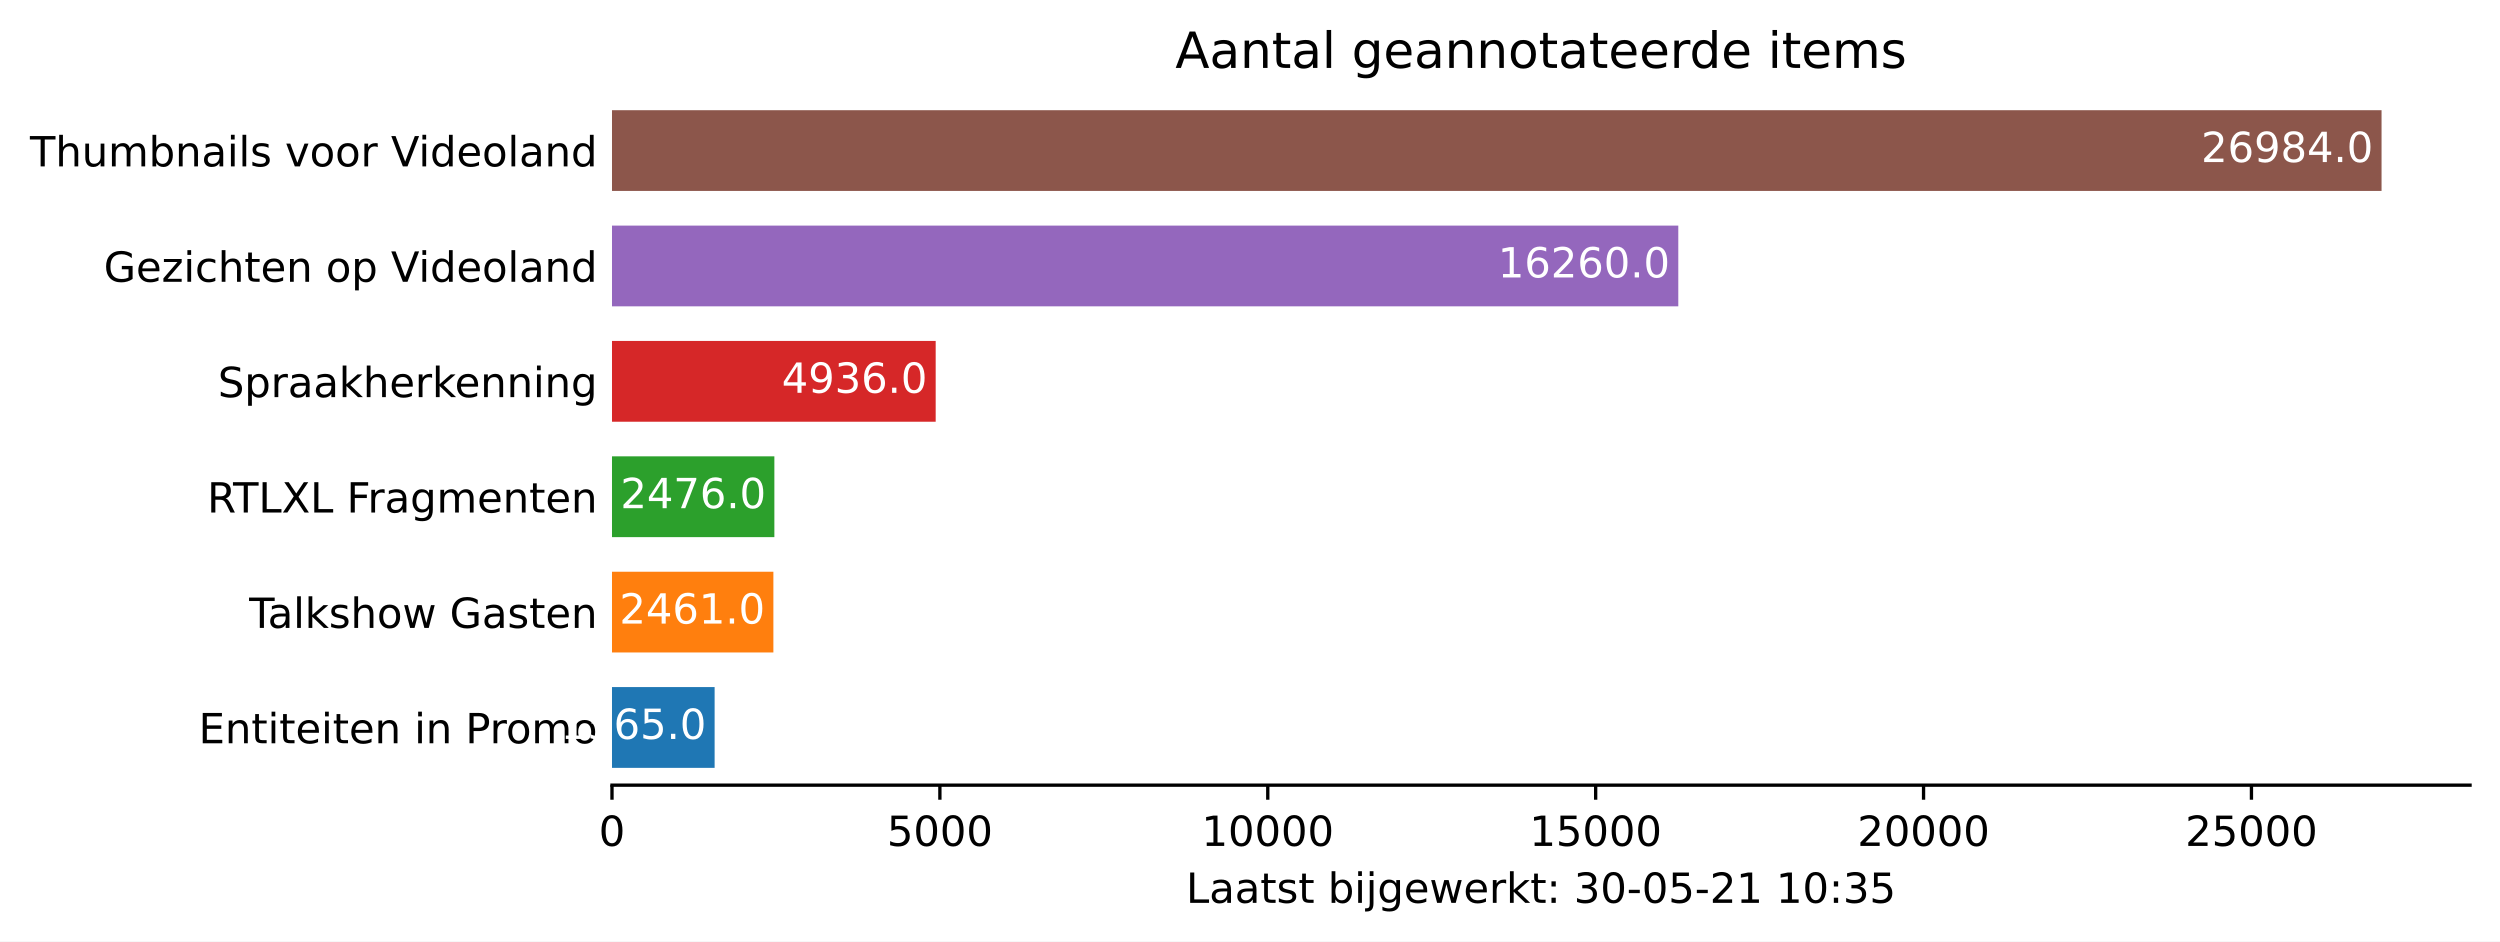
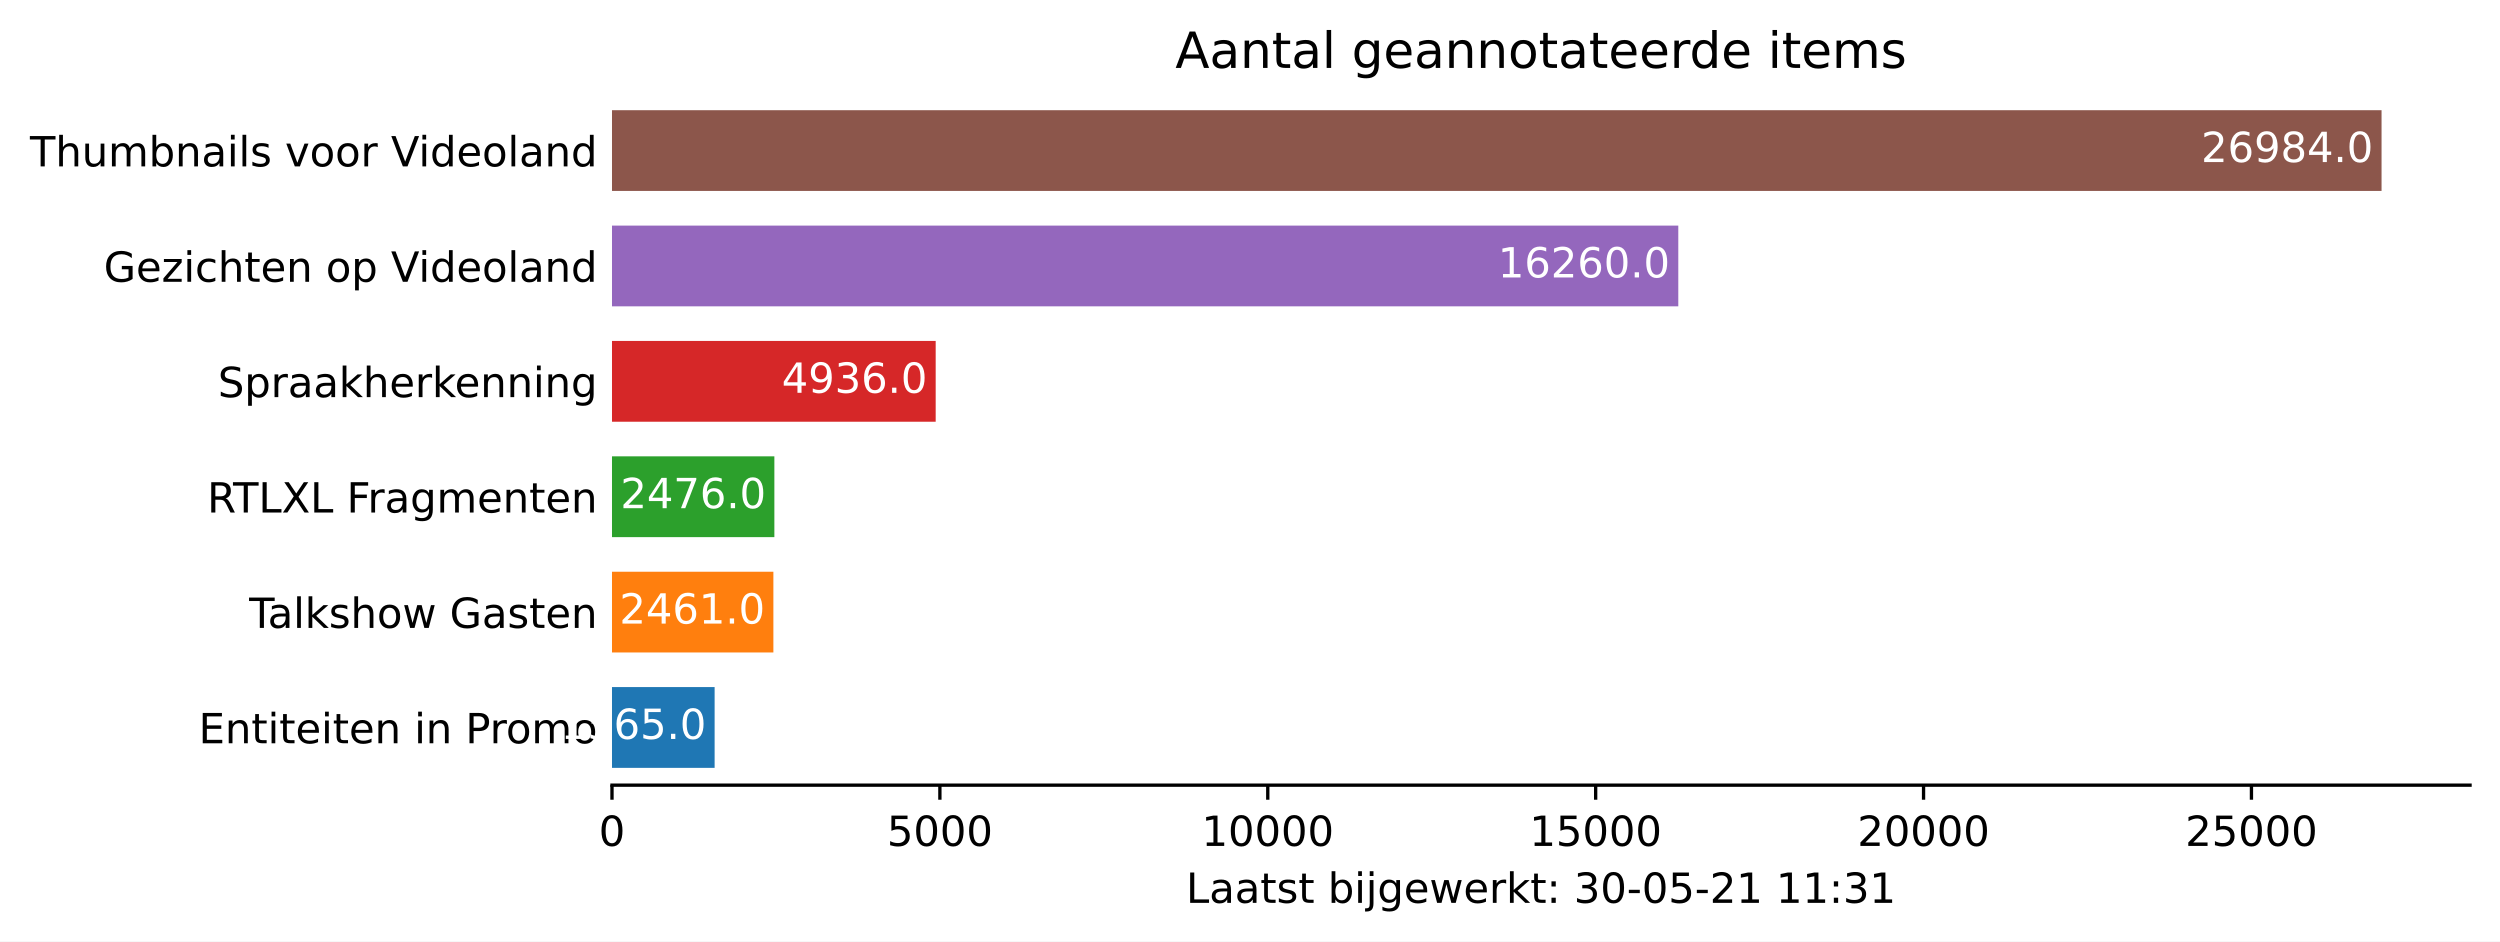
<svg xmlns="http://www.w3.org/2000/svg" xmlns:xlink="http://www.w3.org/1999/xlink" height="226.194pt" version="1.1" viewBox="0 0 600.633 226.194" width="600.633pt">
  <defs>
    <style type="text/css">*{stroke-linecap:butt;stroke-linejoin:round;}</style>
  </defs>
  <g id="figure_1">
    <g id="patch_1">
      <path d="M 0 226.194  L 600.633 226.194  L 600.633 0  L 0 0  z " style="fill:#ffffff;" />
    </g>
    <g id="axes_1">
      <g id="patch_2">
        <path d="M 147.033 188.638  L 593.433 188.638  L 593.433 22.318  L 147.033 22.318  z " style="fill:#ffffff;" />
      </g>
      <g id="patch_3">
-         <path clip-path="url(#pafedf0212a)" d="M 147.033 184.48  L 171.69 184.48  L 171.69 165.076  L 147.033 165.076  z " style="fill:#1f77b4;" />
+         <path clip-path="url(#p9902b094fe)" d="M 147.033 184.48  L 171.69 184.48  L 171.69 165.076  L 147.033 165.076  z " style="fill:#1f77b4;" />
      </g>
      <g id="patch_4">
-         <path clip-path="url(#pafedf0212a)" d="M 147.033 156.76  L 185.807 156.76  L 185.807 137.356  L 147.033 137.356  z " style="fill:#ff7f0e;" />
+         <path clip-path="url(#p9902b094fe)" d="M 147.033 156.76  L 185.807 156.76  L 185.807 137.356  L 147.033 137.356  z " style="fill:#ff7f0e;" />
      </g>
      <g id="patch_5">
-         <path clip-path="url(#pafedf0212a)" d="M 147.033 129.04  L 186.043 129.04  L 186.043 109.636  L 147.033 109.636  z " style="fill:#2ca02c;" />
+         <path clip-path="url(#p9902b094fe)" d="M 147.033 129.04  L 186.043 129.04  L 186.043 109.636  L 147.033 109.636  z " style="fill:#2ca02c;" />
      </g>
      <g id="patch_6">
-         <path clip-path="url(#pafedf0212a)" d="M 147.033 101.32  L 224.801 101.32  L 224.801 81.916  L 147.033 81.916  z " style="fill:#d62728;" />
+         <path clip-path="url(#p9902b094fe)" d="M 147.033 101.32  L 224.801 101.32  L 224.801 81.916  L 147.033 81.916  z " style="fill:#d62728;" />
      </g>
      <g id="patch_7">
-         <path clip-path="url(#pafedf0212a)" d="M 147.033 73.6  L 403.215 73.6  L 403.215 54.196  L 147.033 54.196  z " style="fill:#9467bd;" />
+         <path clip-path="url(#p9902b094fe)" d="M 147.033 73.6  L 403.215 73.6  L 403.215 54.196  L 147.033 54.196  z " style="fill:#9467bd;" />
      </g>
      <g id="patch_8">
-         <path clip-path="url(#pafedf0212a)" d="M 147.033 45.88  L 572.176 45.88  L 572.176 26.476  L 147.033 26.476  z " style="fill:#8c564b;" />
+         <path clip-path="url(#p9902b094fe)" d="M 147.033 45.88  L 572.176 45.88  L 572.176 26.476  L 147.033 26.476  z " style="fill:#8c564b;" />
      </g>
      <g id="matplotlib.axis_1">
        <g id="xtick_1">
          <g id="line2d_1">
            <defs>
-               <path d="M 0 0  L 0 3.5  " id="m3c864a525c" style="stroke:#000000;stroke-width:0.8;" />
+               <path d="M 0 0  L 0 3.5  " id="m11d864a444" style="stroke:#000000;stroke-width:0.8;" />
            </defs>
            <g>
-               <use style="stroke:#000000;stroke-width:0.8;" x="147.033" xlink:href="#m3c864a525c" y="188.638" />
+               <use style="stroke:#000000;stroke-width:0.8;" x="147.033" xlink:href="#m11d864a444" y="188.638" />
            </g>
          </g>
          <g id="text_1">
            <g transform="translate(143.8516 203.2366)scale(0.1 -0.1)">
              <defs>
                <path d="M 2034 4250  Q 1547 4250 1301 3770  Q 1056 3291 1056 2328  Q 1056 1369 1301 889  Q 1547 409 2034 409  Q 2525 409 2770 889  Q 3016 1369 3016 2328  Q 3016 3291 2770 3770  Q 2525 4250 2034 4250  z M 2034 4750  Q 2819 4750 3233 4129  Q 3647 3509 3647 2328  Q 3647 1150 3233 529  Q 2819 -91 2034 -91  Q 1250 -91 836 529  Q 422 1150 422 2328  Q 422 3509 836 4129  Q 1250 4750 2034 4750  z " id="DejaVuSans-30" transform="scale(0.015625)" />
              </defs>
              <use xlink:href="#DejaVuSans-30" />
            </g>
          </g>
        </g>
        <g id="xtick_2">
          <g id="line2d_2">
            <g>
-               <use style="stroke:#000000;stroke-width:0.8;" x="225.81" xlink:href="#m3c864a525c" y="188.638" />
+               <use style="stroke:#000000;stroke-width:0.8;" x="225.81" xlink:href="#m11d864a444" y="188.638" />
            </g>
          </g>
          <g id="text_2">
            <g transform="translate(213.0847 203.2366)scale(0.1 -0.1)">
              <defs>
                <path d="M 691 4666  L 3169 4666  L 3169 4134  L 1269 4134  L 1269 2991  Q 1406 3038 1543 3061  Q 1681 3084 1819 3084  Q 2600 3084 3056 2656  Q 3513 2228 3513 1497  Q 3513 744 3044 326  Q 2575 -91 1722 -91  Q 1428 -91 1123 -41  Q 819 9 494 109  L 494 744  Q 775 591 1075 516  Q 1375 441 1709 441  Q 2250 441 2565 725  Q 2881 1009 2881 1497  Q 2881 1984 2565 2268  Q 2250 2553 1709 2553  Q 1456 2553 1204 2497  Q 953 2441 691 2322  L 691 4666  z " id="DejaVuSans-35" transform="scale(0.015625)" />
              </defs>
              <use xlink:href="#DejaVuSans-35" />
              <use x="63.623" xlink:href="#DejaVuSans-30" />
              <use x="127.246" xlink:href="#DejaVuSans-30" />
              <use x="190.869" xlink:href="#DejaVuSans-30" />
            </g>
          </g>
        </g>
        <g id="xtick_3">
          <g id="line2d_3">
            <g>
-               <use style="stroke:#000000;stroke-width:0.8;" x="304.586" xlink:href="#m3c864a525c" y="188.638" />
+               <use style="stroke:#000000;stroke-width:0.8;" x="304.586" xlink:href="#m11d864a444" y="188.638" />
            </g>
          </g>
          <g id="text_3">
            <g transform="translate(288.6802 203.2366)scale(0.1 -0.1)">
              <defs>
                <path d="M 794 531  L 1825 531  L 1825 4091  L 703 3866  L 703 4441  L 1819 4666  L 2450 4666  L 2450 531  L 3481 531  L 3481 0  L 794 0  L 794 531  z " id="DejaVuSans-31" transform="scale(0.015625)" />
              </defs>
              <use xlink:href="#DejaVuSans-31" />
              <use x="63.623" xlink:href="#DejaVuSans-30" />
              <use x="127.246" xlink:href="#DejaVuSans-30" />
              <use x="190.869" xlink:href="#DejaVuSans-30" />
              <use x="254.492" xlink:href="#DejaVuSans-30" />
            </g>
          </g>
        </g>
        <g id="xtick_4">
          <g id="line2d_4">
            <g>
-               <use style="stroke:#000000;stroke-width:0.8;" x="383.363" xlink:href="#m3c864a525c" y="188.638" />
+               <use style="stroke:#000000;stroke-width:0.8;" x="383.363" xlink:href="#m11d864a444" y="188.638" />
            </g>
          </g>
          <g id="text_4">
            <g transform="translate(367.4571 203.2366)scale(0.1 -0.1)">
              <use xlink:href="#DejaVuSans-31" />
              <use x="63.623" xlink:href="#DejaVuSans-35" />
              <use x="127.246" xlink:href="#DejaVuSans-30" />
              <use x="190.869" xlink:href="#DejaVuSans-30" />
              <use x="254.492" xlink:href="#DejaVuSans-30" />
            </g>
          </g>
        </g>
        <g id="xtick_5">
          <g id="line2d_5">
            <g>
-               <use style="stroke:#000000;stroke-width:0.8;" x="462.14" xlink:href="#m3c864a525c" y="188.638" />
+               <use style="stroke:#000000;stroke-width:0.8;" x="462.14" xlink:href="#m11d864a444" y="188.638" />
            </g>
          </g>
          <g id="text_5">
            <g transform="translate(446.2339 203.2366)scale(0.1 -0.1)">
              <defs>
                <path d="M 1228 531  L 3431 531  L 3431 0  L 469 0  L 469 531  Q 828 903 1448 1529  Q 2069 2156 2228 2338  Q 2531 2678 2651 2914  Q 2772 3150 2772 3378  Q 2772 3750 2511 3984  Q 2250 4219 1831 4219  Q 1534 4219 1204 4116  Q 875 4013 500 3803  L 500 4441  Q 881 4594 1212 4672  Q 1544 4750 1819 4750  Q 2544 4750 2975 4387  Q 3406 4025 3406 3419  Q 3406 3131 3298 2873  Q 3191 2616 2906 2266  Q 2828 2175 2409 1742  Q 1991 1309 1228 531  z " id="DejaVuSans-32" transform="scale(0.015625)" />
              </defs>
              <use xlink:href="#DejaVuSans-32" />
              <use x="63.623" xlink:href="#DejaVuSans-30" />
              <use x="127.246" xlink:href="#DejaVuSans-30" />
              <use x="190.869" xlink:href="#DejaVuSans-30" />
              <use x="254.492" xlink:href="#DejaVuSans-30" />
            </g>
          </g>
        </g>
        <g id="xtick_6">
          <g id="line2d_6">
            <g>
-               <use style="stroke:#000000;stroke-width:0.8;" x="540.917" xlink:href="#m3c864a525c" y="188.638" />
+               <use style="stroke:#000000;stroke-width:0.8;" x="540.917" xlink:href="#m11d864a444" y="188.638" />
            </g>
          </g>
          <g id="text_6">
            <g transform="translate(525.0108 203.2366)scale(0.1 -0.1)">
              <use xlink:href="#DejaVuSans-32" />
              <use x="63.623" xlink:href="#DejaVuSans-35" />
              <use x="127.246" xlink:href="#DejaVuSans-30" />
              <use x="190.869" xlink:href="#DejaVuSans-30" />
              <use x="254.492" xlink:href="#DejaVuSans-30" />
            </g>
          </g>
        </g>
        <g id="text_7">
          <g transform="translate(284.9578 216.9147)scale(0.1 -0.1)">
            <defs>
              <path d="M 628 4666  L 1259 4666  L 1259 531  L 3531 531  L 3531 0  L 628 0  L 628 4666  z " id="DejaVuSans-4c" transform="scale(0.015625)" />
              <path d="M 2194 1759  Q 1497 1759 1228 1600  Q 959 1441 959 1056  Q 959 750 1161 570  Q 1363 391 1709 391  Q 2188 391 2477 730  Q 2766 1069 2766 1631  L 2766 1759  L 2194 1759  z M 3341 1997  L 3341 0  L 2766 0  L 2766 531  Q 2569 213 2275 61  Q 1981 -91 1556 -91  Q 1019 -91 701 211  Q 384 513 384 1019  Q 384 1609 779 1909  Q 1175 2209 1959 2209  L 2766 2209  L 2766 2266  Q 2766 2663 2505 2880  Q 2244 3097 1772 3097  Q 1472 3097 1187 3025  Q 903 2953 641 2809  L 641 3341  Q 956 3463 1253 3523  Q 1550 3584 1831 3584  Q 2591 3584 2966 3190  Q 3341 2797 3341 1997  z " id="DejaVuSans-61" transform="scale(0.015625)" />
              <path d="M 1172 4494  L 1172 3500  L 2356 3500  L 2356 3053  L 1172 3053  L 1172 1153  Q 1172 725 1289 603  Q 1406 481 1766 481  L 2356 481  L 2356 0  L 1766 0  Q 1100 0 847 248  Q 594 497 594 1153  L 594 3053  L 172 3053  L 172 3500  L 594 3500  L 594 4494  L 1172 4494  z " id="DejaVuSans-74" transform="scale(0.015625)" />
              <path d="M 2834 3397  L 2834 2853  Q 2591 2978 2328 3040  Q 2066 3103 1784 3103  Q 1356 3103 1142 2972  Q 928 2841 928 2578  Q 928 2378 1081 2264  Q 1234 2150 1697 2047  L 1894 2003  Q 2506 1872 2764 1633  Q 3022 1394 3022 966  Q 3022 478 2636 193  Q 2250 -91 1575 -91  Q 1294 -91 989 -36  Q 684 19 347 128  L 347 722  Q 666 556 975 473  Q 1284 391 1588 391  Q 1994 391 2212 530  Q 2431 669 2431 922  Q 2431 1156 2273 1281  Q 2116 1406 1581 1522  L 1381 1569  Q 847 1681 609 1914  Q 372 2147 372 2553  Q 372 3047 722 3315  Q 1072 3584 1716 3584  Q 2034 3584 2315 3537  Q 2597 3491 2834 3397  z " id="DejaVuSans-73" transform="scale(0.015625)" />
              <path id="DejaVuSans-20" transform="scale(0.015625)" />
              <path d="M 3116 1747  Q 3116 2381 2855 2742  Q 2594 3103 2138 3103  Q 1681 3103 1420 2742  Q 1159 2381 1159 1747  Q 1159 1113 1420 752  Q 1681 391 2138 391  Q 2594 391 2855 752  Q 3116 1113 3116 1747  z M 1159 2969  Q 1341 3281 1617 3432  Q 1894 3584 2278 3584  Q 2916 3584 3314 3078  Q 3713 2572 3713 1747  Q 3713 922 3314 415  Q 2916 -91 2278 -91  Q 1894 -91 1617 61  Q 1341 213 1159 525  L 1159 0  L 581 0  L 581 4863  L 1159 4863  L 1159 2969  z " id="DejaVuSans-62" transform="scale(0.015625)" />
              <path d="M 603 3500  L 1178 3500  L 1178 0  L 603 0  L 603 3500  z M 603 4863  L 1178 4863  L 1178 4134  L 603 4134  L 603 4863  z " id="DejaVuSans-69" transform="scale(0.015625)" />
              <path d="M 603 3500  L 1178 3500  L 1178 -63  Q 1178 -731 923 -1031  Q 669 -1331 103 -1331  L -116 -1331  L -116 -844  L 38 -844  Q 366 -844 484 -692  Q 603 -541 603 -63  L 603 3500  z M 603 4863  L 1178 4863  L 1178 4134  L 603 4134  L 603 4863  z " id="DejaVuSans-6a" transform="scale(0.015625)" />
              <path d="M 2906 1791  Q 2906 2416 2648 2759  Q 2391 3103 1925 3103  Q 1463 3103 1205 2759  Q 947 2416 947 1791  Q 947 1169 1205 825  Q 1463 481 1925 481  Q 2391 481 2648 825  Q 2906 1169 2906 1791  z M 3481 434  Q 3481 -459 3084 -895  Q 2688 -1331 1869 -1331  Q 1566 -1331 1297 -1286  Q 1028 -1241 775 -1147  L 775 -588  Q 1028 -725 1275 -790  Q 1522 -856 1778 -856  Q 2344 -856 2625 -561  Q 2906 -266 2906 331  L 2906 616  Q 2728 306 2450 153  Q 2172 0 1784 0  Q 1141 0 747 490  Q 353 981 353 1791  Q 353 2603 747 3093  Q 1141 3584 1784 3584  Q 2172 3584 2450 3431  Q 2728 3278 2906 2969  L 2906 3500  L 3481 3500  L 3481 434  z " id="DejaVuSans-67" transform="scale(0.015625)" />
              <path d="M 3597 1894  L 3597 1613  L 953 1613  Q 991 1019 1311 708  Q 1631 397 2203 397  Q 2534 397 2845 478  Q 3156 559 3463 722  L 3463 178  Q 3153 47 2828 -22  Q 2503 -91 2169 -91  Q 1331 -91 842 396  Q 353 884 353 1716  Q 353 2575 817 3079  Q 1281 3584 2069 3584  Q 2775 3584 3186 3129  Q 3597 2675 3597 1894  z M 3022 2063  Q 3016 2534 2758 2815  Q 2500 3097 2075 3097  Q 1594 3097 1305 2825  Q 1016 2553 972 2059  L 3022 2063  z " id="DejaVuSans-65" transform="scale(0.015625)" />
              <path d="M 269 3500  L 844 3500  L 1563 769  L 2278 3500  L 2956 3500  L 3675 769  L 4391 3500  L 4966 3500  L 4050 0  L 3372 0  L 2619 2869  L 1863 0  L 1184 0  L 269 3500  z " id="DejaVuSans-77" transform="scale(0.015625)" />
              <path d="M 2631 2963  Q 2534 3019 2420 3045  Q 2306 3072 2169 3072  Q 1681 3072 1420 2755  Q 1159 2438 1159 1844  L 1159 0  L 581 0  L 581 3500  L 1159 3500  L 1159 2956  Q 1341 3275 1631 3429  Q 1922 3584 2338 3584  Q 2397 3584 2469 3576  Q 2541 3569 2628 3553  L 2631 2963  z " id="DejaVuSans-72" transform="scale(0.015625)" />
              <path d="M 581 4863  L 1159 4863  L 1159 1991  L 2875 3500  L 3609 3500  L 1753 1863  L 3688 0  L 2938 0  L 1159 1709  L 1159 0  L 581 0  L 581 4863  z " id="DejaVuSans-6b" transform="scale(0.015625)" />
              <path d="M 750 794  L 1409 794  L 1409 0  L 750 0  L 750 794  z M 750 3309  L 1409 3309  L 1409 2516  L 750 2516  L 750 3309  z " id="DejaVuSans-3a" transform="scale(0.015625)" />
              <path d="M 2597 2516  Q 3050 2419 3304 2112  Q 3559 1806 3559 1356  Q 3559 666 3084 287  Q 2609 -91 1734 -91  Q 1441 -91 1130 -33  Q 819 25 488 141  L 488 750  Q 750 597 1062 519  Q 1375 441 1716 441  Q 2309 441 2620 675  Q 2931 909 2931 1356  Q 2931 1769 2642 2001  Q 2353 2234 1838 2234  L 1294 2234  L 1294 2753  L 1863 2753  Q 2328 2753 2575 2939  Q 2822 3125 2822 3475  Q 2822 3834 2567 4026  Q 2313 4219 1838 4219  Q 1578 4219 1281 4162  Q 984 4106 628 3988  L 628 4550  Q 988 4650 1302 4700  Q 1616 4750 1894 4750  Q 2613 4750 3031 4423  Q 3450 4097 3450 3541  Q 3450 3153 3228 2886  Q 3006 2619 2597 2516  z " id="DejaVuSans-33" transform="scale(0.015625)" />
              <path d="M 313 2009  L 1997 2009  L 1997 1497  L 313 1497  L 313 2009  z " id="DejaVuSans-2d" transform="scale(0.015625)" />
            </defs>
            <use xlink:href="#DejaVuSans-4c" />
            <use x="55.713" xlink:href="#DejaVuSans-61" />
            <use x="116.992" xlink:href="#DejaVuSans-61" />
            <use x="178.271" xlink:href="#DejaVuSans-74" />
            <use x="217.48" xlink:href="#DejaVuSans-73" />
            <use x="269.58" xlink:href="#DejaVuSans-74" />
            <use x="308.789" xlink:href="#DejaVuSans-20" />
            <use x="340.576" xlink:href="#DejaVuSans-62" />
            <use x="404.053" xlink:href="#DejaVuSans-69" />
            <use x="431.836" xlink:href="#DejaVuSans-6a" />
            <use x="459.619" xlink:href="#DejaVuSans-67" />
            <use x="523.096" xlink:href="#DejaVuSans-65" />
            <use x="584.619" xlink:href="#DejaVuSans-77" />
            <use x="666.406" xlink:href="#DejaVuSans-65" />
            <use x="727.93" xlink:href="#DejaVuSans-72" />
            <use x="769.043" xlink:href="#DejaVuSans-6b" />
            <use x="826.953" xlink:href="#DejaVuSans-74" />
            <use x="866.162" xlink:href="#DejaVuSans-3a" />
            <use x="899.854" xlink:href="#DejaVuSans-20" />
            <use x="931.641" xlink:href="#DejaVuSans-33" />
            <use x="995.264" xlink:href="#DejaVuSans-30" />
            <use x="1058.887" xlink:href="#DejaVuSans-2d" />
            <use x="1094.971" xlink:href="#DejaVuSans-30" />
            <use x="1158.594" xlink:href="#DejaVuSans-35" />
            <use x="1222.217" xlink:href="#DejaVuSans-2d" />
            <use x="1258.301" xlink:href="#DejaVuSans-32" />
            <use x="1321.924" xlink:href="#DejaVuSans-31" />
            <use x="1385.547" xlink:href="#DejaVuSans-20" />
            <use x="1417.334" xlink:href="#DejaVuSans-31" />
-             <use x="1480.957" xlink:href="#DejaVuSans-30" />
+             <use x="1480.957" xlink:href="#DejaVuSans-31" />
            <use x="1544.58" xlink:href="#DejaVuSans-3a" />
            <use x="1578.271" xlink:href="#DejaVuSans-33" />
-             <use x="1641.895" xlink:href="#DejaVuSans-35" />
+             <use x="1641.895" xlink:href="#DejaVuSans-31" />
          </g>
        </g>
      </g>
      <g id="matplotlib.axis_2">
        <g id="ytick_1">
          <g id="line2d_7" />
          <g id="text_8">
            <g transform="translate(47.725 178.5773)scale(0.1 -0.1)">
              <defs>
                <path d="M 628 4666  L 3578 4666  L 3578 4134  L 1259 4134  L 1259 2753  L 3481 2753  L 3481 2222  L 1259 2222  L 1259 531  L 3634 531  L 3634 0  L 628 0  L 628 4666  z " id="DejaVuSans-45" transform="scale(0.015625)" />
                <path d="M 3513 2113  L 3513 0  L 2938 0  L 2938 2094  Q 2938 2591 2744 2837  Q 2550 3084 2163 3084  Q 1697 3084 1428 2787  Q 1159 2491 1159 1978  L 1159 0  L 581 0  L 581 3500  L 1159 3500  L 1159 2956  Q 1366 3272 1645 3428  Q 1925 3584 2291 3584  Q 2894 3584 3203 3211  Q 3513 2838 3513 2113  z " id="DejaVuSans-6e" transform="scale(0.015625)" />
                <path d="M 1259 4147  L 1259 2394  L 2053 2394  Q 2494 2394 2734 2622  Q 2975 2850 2975 3272  Q 2975 3691 2734 3919  Q 2494 4147 2053 4147  L 1259 4147  z M 628 4666  L 2053 4666  Q 2838 4666 3239 4311  Q 3641 3956 3641 3272  Q 3641 2581 3239 2228  Q 2838 1875 2053 1875  L 1259 1875  L 1259 0  L 628 0  L 628 4666  z " id="DejaVuSans-50" transform="scale(0.015625)" />
                <path d="M 1959 3097  Q 1497 3097 1228 2736  Q 959 2375 959 1747  Q 959 1119 1226 758  Q 1494 397 1959 397  Q 2419 397 2687 759  Q 2956 1122 2956 1747  Q 2956 2369 2687 2733  Q 2419 3097 1959 3097  z M 1959 3584  Q 2709 3584 3137 3096  Q 3566 2609 3566 1747  Q 3566 888 3137 398  Q 2709 -91 1959 -91  Q 1206 -91 779 398  Q 353 888 353 1747  Q 353 2609 779 3096  Q 1206 3584 1959 3584  z " id="DejaVuSans-6f" transform="scale(0.015625)" />
                <path d="M 3328 2828  Q 3544 3216 3844 3400  Q 4144 3584 4550 3584  Q 5097 3584 5394 3201  Q 5691 2819 5691 2113  L 5691 0  L 5113 0  L 5113 2094  Q 5113 2597 4934 2840  Q 4756 3084 4391 3084  Q 3944 3084 3684 2787  Q 3425 2491 3425 1978  L 3425 0  L 2847 0  L 2847 2094  Q 2847 2600 2669 2842  Q 2491 3084 2119 3084  Q 1678 3084 1418 2786  Q 1159 2488 1159 1978  L 1159 0  L 581 0  L 581 3500  L 1159 3500  L 1159 2956  Q 1356 3278 1631 3431  Q 1906 3584 2284 3584  Q 2666 3584 2933 3390  Q 3200 3197 3328 2828  z " id="DejaVuSans-6d" transform="scale(0.015625)" />
              </defs>
              <use xlink:href="#DejaVuSans-45" />
              <use x="63.184" xlink:href="#DejaVuSans-6e" />
              <use x="126.562" xlink:href="#DejaVuSans-74" />
              <use x="165.771" xlink:href="#DejaVuSans-69" />
              <use x="193.555" xlink:href="#DejaVuSans-74" />
              <use x="232.764" xlink:href="#DejaVuSans-65" />
              <use x="294.287" xlink:href="#DejaVuSans-69" />
              <use x="322.07" xlink:href="#DejaVuSans-74" />
              <use x="361.279" xlink:href="#DejaVuSans-65" />
              <use x="422.803" xlink:href="#DejaVuSans-6e" />
              <use x="486.182" xlink:href="#DejaVuSans-20" />
              <use x="517.969" xlink:href="#DejaVuSans-69" />
              <use x="545.752" xlink:href="#DejaVuSans-6e" />
              <use x="609.131" xlink:href="#DejaVuSans-20" />
              <use x="640.918" xlink:href="#DejaVuSans-50" />
              <use x="699.471" xlink:href="#DejaVuSans-72" />
              <use x="738.334" xlink:href="#DejaVuSans-6f" />
              <use x="799.516" xlink:href="#DejaVuSans-6d" />
              <use x="896.928" xlink:href="#DejaVuSans-6f" />
            </g>
          </g>
        </g>
        <g id="ytick_2">
          <g id="line2d_8" />
          <g id="text_9">
            <g transform="translate(59.85938 150.8573)scale(0.1 -0.1)">
              <defs>
                <path d="M -19 4666  L 3928 4666  L 3928 4134  L 2272 4134  L 2272 0  L 1638 0  L 1638 4134  L -19 4134  L -19 4666  z " id="DejaVuSans-54" transform="scale(0.015625)" />
                <path d="M 603 4863  L 1178 4863  L 1178 0  L 603 0  L 603 4863  z " id="DejaVuSans-6c" transform="scale(0.015625)" />
                <path d="M 3513 2113  L 3513 0  L 2938 0  L 2938 2094  Q 2938 2591 2744 2837  Q 2550 3084 2163 3084  Q 1697 3084 1428 2787  Q 1159 2491 1159 1978  L 1159 0  L 581 0  L 581 4863  L 1159 4863  L 1159 2956  Q 1366 3272 1645 3428  Q 1925 3584 2291 3584  Q 2894 3584 3203 3211  Q 3513 2838 3513 2113  z " id="DejaVuSans-68" transform="scale(0.015625)" />
                <path d="M 3809 666  L 3809 1919  L 2778 1919  L 2778 2438  L 4434 2438  L 4434 434  Q 4069 175 3628 42  Q 3188 -91 2688 -91  Q 1594 -91 976 548  Q 359 1188 359 2328  Q 359 3472 976 4111  Q 1594 4750 2688 4750  Q 3144 4750 3555 4637  Q 3966 4525 4313 4306  L 4313 3634  Q 3963 3931 3569 4081  Q 3175 4231 2741 4231  Q 1884 4231 1454 3753  Q 1025 3275 1025 2328  Q 1025 1384 1454 906  Q 1884 428 2741 428  Q 3075 428 3337 486  Q 3600 544 3809 666  z " id="DejaVuSans-47" transform="scale(0.015625)" />
              </defs>
              <use xlink:href="#DejaVuSans-54" />
              <use x="44.584" xlink:href="#DejaVuSans-61" />
              <use x="105.863" xlink:href="#DejaVuSans-6c" />
              <use x="133.646" xlink:href="#DejaVuSans-6b" />
              <use x="191.557" xlink:href="#DejaVuSans-73" />
              <use x="243.656" xlink:href="#DejaVuSans-68" />
              <use x="307.035" xlink:href="#DejaVuSans-6f" />
              <use x="368.217" xlink:href="#DejaVuSans-77" />
              <use x="450.004" xlink:href="#DejaVuSans-20" />
              <use x="481.791" xlink:href="#DejaVuSans-47" />
              <use x="559.281" xlink:href="#DejaVuSans-61" />
              <use x="620.561" xlink:href="#DejaVuSans-73" />
              <use x="672.66" xlink:href="#DejaVuSans-74" />
              <use x="711.869" xlink:href="#DejaVuSans-65" />
              <use x="773.393" xlink:href="#DejaVuSans-6e" />
            </g>
          </g>
        </g>
        <g id="ytick_3">
          <g id="line2d_9" />
          <g id="text_10">
            <g transform="translate(49.77344 123.1373)scale(0.1 -0.1)">
              <defs>
                <path d="M 2841 2188  Q 3044 2119 3236 1894  Q 3428 1669 3622 1275  L 4263 0  L 3584 0  L 2988 1197  Q 2756 1666 2539 1819  Q 2322 1972 1947 1972  L 1259 1972  L 1259 0  L 628 0  L 628 4666  L 2053 4666  Q 2853 4666 3247 4331  Q 3641 3997 3641 3322  Q 3641 2881 3436 2590  Q 3231 2300 2841 2188  z M 1259 4147  L 1259 2491  L 2053 2491  Q 2509 2491 2742 2702  Q 2975 2913 2975 3322  Q 2975 3731 2742 3939  Q 2509 4147 2053 4147  L 1259 4147  z " id="DejaVuSans-52" transform="scale(0.015625)" />
                <path d="M 403 4666  L 1081 4666  L 2241 2931  L 3406 4666  L 4084 4666  L 2584 2425  L 4184 0  L 3506 0  L 2194 1984  L 872 0  L 191 0  L 1856 2491  L 403 4666  z " id="DejaVuSans-58" transform="scale(0.015625)" />
                <path d="M 628 4666  L 3309 4666  L 3309 4134  L 1259 4134  L 1259 2759  L 3109 2759  L 3109 2228  L 1259 2228  L 1259 0  L 628 0  L 628 4666  z " id="DejaVuSans-46" transform="scale(0.015625)" />
              </defs>
              <use xlink:href="#DejaVuSans-52" />
              <use x="62.232" xlink:href="#DejaVuSans-54" />
              <use x="123.316" xlink:href="#DejaVuSans-4c" />
              <use x="179.029" xlink:href="#DejaVuSans-58" />
              <use x="247.535" xlink:href="#DejaVuSans-4c" />
              <use x="303.248" xlink:href="#DejaVuSans-20" />
              <use x="335.035" xlink:href="#DejaVuSans-46" />
              <use x="385.305" xlink:href="#DejaVuSans-72" />
              <use x="426.418" xlink:href="#DejaVuSans-61" />
              <use x="487.697" xlink:href="#DejaVuSans-67" />
              <use x="551.174" xlink:href="#DejaVuSans-6d" />
              <use x="648.586" xlink:href="#DejaVuSans-65" />
              <use x="710.109" xlink:href="#DejaVuSans-6e" />
              <use x="773.488" xlink:href="#DejaVuSans-74" />
              <use x="812.697" xlink:href="#DejaVuSans-65" />
              <use x="874.221" xlink:href="#DejaVuSans-6e" />
            </g>
          </g>
        </g>
        <g id="ytick_4">
          <g id="line2d_10" />
          <g id="text_11">
            <g transform="translate(52.35625 95.41734)scale(0.1 -0.1)">
              <defs>
                <path d="M 3425 4513  L 3425 3897  Q 3066 4069 2747 4153  Q 2428 4238 2131 4238  Q 1616 4238 1336 4038  Q 1056 3838 1056 3469  Q 1056 3159 1242 3001  Q 1428 2844 1947 2747  L 2328 2669  Q 3034 2534 3370 2195  Q 3706 1856 3706 1288  Q 3706 609 3251 259  Q 2797 -91 1919 -91  Q 1588 -91 1214 -16  Q 841 59 441 206  L 441 856  Q 825 641 1194 531  Q 1563 422 1919 422  Q 2459 422 2753 634  Q 3047 847 3047 1241  Q 3047 1584 2836 1778  Q 2625 1972 2144 2069  L 1759 2144  Q 1053 2284 737 2584  Q 422 2884 422 3419  Q 422 4038 858 4394  Q 1294 4750 2059 4750  Q 2388 4750 2728 4690  Q 3069 4631 3425 4513  z " id="DejaVuSans-53" transform="scale(0.015625)" />
                <path d="M 1159 525  L 1159 -1331  L 581 -1331  L 581 3500  L 1159 3500  L 1159 2969  Q 1341 3281 1617 3432  Q 1894 3584 2278 3584  Q 2916 3584 3314 3078  Q 3713 2572 3713 1747  Q 3713 922 3314 415  Q 2916 -91 2278 -91  Q 1894 -91 1617 61  Q 1341 213 1159 525  z M 3116 1747  Q 3116 2381 2855 2742  Q 2594 3103 2138 3103  Q 1681 3103 1420 2742  Q 1159 2381 1159 1747  Q 1159 1113 1420 752  Q 1681 391 2138 391  Q 2594 391 2855 752  Q 3116 1113 3116 1747  z " id="DejaVuSans-70" transform="scale(0.015625)" />
              </defs>
              <use xlink:href="#DejaVuSans-53" />
              <use x="63.477" xlink:href="#DejaVuSans-70" />
              <use x="126.953" xlink:href="#DejaVuSans-72" />
              <use x="168.066" xlink:href="#DejaVuSans-61" />
              <use x="229.346" xlink:href="#DejaVuSans-61" />
              <use x="290.625" xlink:href="#DejaVuSans-6b" />
              <use x="348.535" xlink:href="#DejaVuSans-68" />
              <use x="411.914" xlink:href="#DejaVuSans-65" />
              <use x="473.438" xlink:href="#DejaVuSans-72" />
              <use x="514.551" xlink:href="#DejaVuSans-6b" />
              <use x="568.836" xlink:href="#DejaVuSans-65" />
              <use x="630.359" xlink:href="#DejaVuSans-6e" />
              <use x="693.738" xlink:href="#DejaVuSans-6e" />
              <use x="757.117" xlink:href="#DejaVuSans-69" />
              <use x="784.9" xlink:href="#DejaVuSans-6e" />
              <use x="848.279" xlink:href="#DejaVuSans-67" />
            </g>
          </g>
        </g>
        <g id="ytick_5">
          <g id="line2d_11" />
          <g id="text_12">
            <g transform="translate(24.92813 67.69734)scale(0.1 -0.1)">
              <defs>
                <path d="M 353 3500  L 3084 3500  L 3084 2975  L 922 459  L 3084 459  L 3084 0  L 275 0  L 275 525  L 2438 3041  L 353 3041  L 353 3500  z " id="DejaVuSans-7a" transform="scale(0.015625)" />
                <path d="M 3122 3366  L 3122 2828  Q 2878 2963 2633 3030  Q 2388 3097 2138 3097  Q 1578 3097 1268 2742  Q 959 2388 959 1747  Q 959 1106 1268 751  Q 1578 397 2138 397  Q 2388 397 2633 464  Q 2878 531 3122 666  L 3122 134  Q 2881 22 2623 -34  Q 2366 -91 2075 -91  Q 1284 -91 818 406  Q 353 903 353 1747  Q 353 2603 823 3093  Q 1294 3584 2113 3584  Q 2378 3584 2631 3529  Q 2884 3475 3122 3366  z " id="DejaVuSans-63" transform="scale(0.015625)" />
                <path d="M 1831 0  L 50 4666  L 709 4666  L 2188 738  L 3669 4666  L 4325 4666  L 2547 0  L 1831 0  z " id="DejaVuSans-56" transform="scale(0.015625)" />
                <path d="M 2906 2969  L 2906 4863  L 3481 4863  L 3481 0  L 2906 0  L 2906 525  Q 2725 213 2448 61  Q 2172 -91 1784 -91  Q 1150 -91 751 415  Q 353 922 353 1747  Q 353 2572 751 3078  Q 1150 3584 1784 3584  Q 2172 3584 2448 3432  Q 2725 3281 2906 2969  z M 947 1747  Q 947 1113 1208 752  Q 1469 391 1925 391  Q 2381 391 2643 752  Q 2906 1113 2906 1747  Q 2906 2381 2643 2742  Q 2381 3103 1925 3103  Q 1469 3103 1208 2742  Q 947 2381 947 1747  z " id="DejaVuSans-64" transform="scale(0.015625)" />
              </defs>
              <use xlink:href="#DejaVuSans-47" />
              <use x="77.49" xlink:href="#DejaVuSans-65" />
              <use x="139.014" xlink:href="#DejaVuSans-7a" />
              <use x="191.504" xlink:href="#DejaVuSans-69" />
              <use x="219.287" xlink:href="#DejaVuSans-63" />
              <use x="274.268" xlink:href="#DejaVuSans-68" />
              <use x="337.646" xlink:href="#DejaVuSans-74" />
              <use x="376.855" xlink:href="#DejaVuSans-65" />
              <use x="438.379" xlink:href="#DejaVuSans-6e" />
              <use x="501.758" xlink:href="#DejaVuSans-20" />
              <use x="533.545" xlink:href="#DejaVuSans-6f" />
              <use x="594.727" xlink:href="#DejaVuSans-70" />
              <use x="658.203" xlink:href="#DejaVuSans-20" />
              <use x="689.99" xlink:href="#DejaVuSans-56" />
              <use x="756.148" xlink:href="#DejaVuSans-69" />
              <use x="783.932" xlink:href="#DejaVuSans-64" />
              <use x="847.408" xlink:href="#DejaVuSans-65" />
              <use x="908.932" xlink:href="#DejaVuSans-6f" />
              <use x="970.113" xlink:href="#DejaVuSans-6c" />
              <use x="997.896" xlink:href="#DejaVuSans-61" />
              <use x="1059.176" xlink:href="#DejaVuSans-6e" />
              <use x="1122.555" xlink:href="#DejaVuSans-64" />
            </g>
          </g>
        </g>
        <g id="ytick_6">
          <g id="line2d_12" />
          <g id="text_13">
            <g transform="translate(7.2 39.97734)scale(0.1 -0.1)">
              <defs>
                <path d="M 544 1381  L 544 3500  L 1119 3500  L 1119 1403  Q 1119 906 1312 657  Q 1506 409 1894 409  Q 2359 409 2629 706  Q 2900 1003 2900 1516  L 2900 3500  L 3475 3500  L 3475 0  L 2900 0  L 2900 538  Q 2691 219 2414 64  Q 2138 -91 1772 -91  Q 1169 -91 856 284  Q 544 659 544 1381  z M 1991 3584  L 1991 3584  z " id="DejaVuSans-75" transform="scale(0.015625)" />
                <path d="M 191 3500  L 800 3500  L 1894 563  L 2988 3500  L 3597 3500  L 2284 0  L 1503 0  L 191 3500  z " id="DejaVuSans-76" transform="scale(0.015625)" />
              </defs>
              <use xlink:href="#DejaVuSans-54" />
              <use x="61.084" xlink:href="#DejaVuSans-68" />
              <use x="124.463" xlink:href="#DejaVuSans-75" />
              <use x="187.842" xlink:href="#DejaVuSans-6d" />
              <use x="285.254" xlink:href="#DejaVuSans-62" />
              <use x="348.73" xlink:href="#DejaVuSans-6e" />
              <use x="412.109" xlink:href="#DejaVuSans-61" />
              <use x="473.389" xlink:href="#DejaVuSans-69" />
              <use x="501.172" xlink:href="#DejaVuSans-6c" />
              <use x="528.955" xlink:href="#DejaVuSans-73" />
              <use x="581.055" xlink:href="#DejaVuSans-20" />
              <use x="612.842" xlink:href="#DejaVuSans-76" />
              <use x="672.021" xlink:href="#DejaVuSans-6f" />
              <use x="733.203" xlink:href="#DejaVuSans-6f" />
              <use x="794.385" xlink:href="#DejaVuSans-72" />
              <use x="835.498" xlink:href="#DejaVuSans-20" />
              <use x="867.285" xlink:href="#DejaVuSans-56" />
              <use x="933.443" xlink:href="#DejaVuSans-69" />
              <use x="961.227" xlink:href="#DejaVuSans-64" />
              <use x="1024.703" xlink:href="#DejaVuSans-65" />
              <use x="1086.227" xlink:href="#DejaVuSans-6f" />
              <use x="1147.408" xlink:href="#DejaVuSans-6c" />
              <use x="1175.191" xlink:href="#DejaVuSans-61" />
              <use x="1236.471" xlink:href="#DejaVuSans-6e" />
              <use x="1299.85" xlink:href="#DejaVuSans-64" />
            </g>
          </g>
        </g>
      </g>
      <g id="patch_9">
        <path d="M 147.033 188.638  L 593.433 188.638  " style="fill:none;stroke:#000000;stroke-linecap:square;stroke-linejoin:miter;stroke-width:0.8;" />
      </g>
      <g id="text_14">
        <g style="fill:#ffffff;" transform="translate(134.6993 177.5375)scale(0.1 -0.1)">
          <defs>
            <path d="M 2113 2584  Q 1688 2584 1439 2293  Q 1191 2003 1191 1497  Q 1191 994 1439 701  Q 1688 409 2113 409  Q 2538 409 2786 701  Q 3034 994 3034 1497  Q 3034 2003 2786 2293  Q 2538 2584 2113 2584  z M 3366 4563  L 3366 3988  Q 3128 4100 2886 4159  Q 2644 4219 2406 4219  Q 1781 4219 1451 3797  Q 1122 3375 1075 2522  Q 1259 2794 1537 2939  Q 1816 3084 2150 3084  Q 2853 3084 3261 2657  Q 3669 2231 3669 1497  Q 3669 778 3244 343  Q 2819 -91 2113 -91  Q 1303 -91 875 529  Q 447 1150 447 2328  Q 447 3434 972 4092  Q 1497 4750 2381 4750  Q 2619 4750 2861 4703  Q 3103 4656 3366 4563  z " id="DejaVuSans-36" transform="scale(0.015625)" />
            <path d="M 684 794  L 1344 794  L 1344 0  L 684 0  L 684 794  z " id="DejaVuSans-2e" transform="scale(0.015625)" />
          </defs>
          <use xlink:href="#DejaVuSans-31" />
          <use x="63.623" xlink:href="#DejaVuSans-35" />
          <use x="127.246" xlink:href="#DejaVuSans-36" />
          <use x="190.869" xlink:href="#DejaVuSans-35" />
          <use x="254.492" xlink:href="#DejaVuSans-2e" />
          <use x="286.279" xlink:href="#DejaVuSans-30" />
        </g>
      </g>
      <g id="text_15">
        <g style="fill:#ffffff;" transform="translate(148.8161 149.8175)scale(0.1 -0.1)">
          <defs>
            <path d="M 2419 4116  L 825 1625  L 2419 1625  L 2419 4116  z M 2253 4666  L 3047 4666  L 3047 1625  L 3713 1625  L 3713 1100  L 3047 1100  L 3047 0  L 2419 0  L 2419 1100  L 313 1100  L 313 1709  L 2253 4666  z " id="DejaVuSans-34" transform="scale(0.015625)" />
          </defs>
          <use xlink:href="#DejaVuSans-32" />
          <use x="63.623" xlink:href="#DejaVuSans-34" />
          <use x="127.246" xlink:href="#DejaVuSans-36" />
          <use x="190.869" xlink:href="#DejaVuSans-31" />
          <use x="254.492" xlink:href="#DejaVuSans-2e" />
          <use x="286.279" xlink:href="#DejaVuSans-30" />
        </g>
      </g>
      <g id="text_16">
        <g style="fill:#ffffff;" transform="translate(149.0525 122.0975)scale(0.1 -0.1)">
          <defs>
            <path d="M 525 4666  L 3525 4666  L 3525 4397  L 1831 0  L 1172 0  L 2766 4134  L 525 4134  L 525 4666  z " id="DejaVuSans-37" transform="scale(0.015625)" />
          </defs>
          <use xlink:href="#DejaVuSans-32" />
          <use x="63.623" xlink:href="#DejaVuSans-34" />
          <use x="127.246" xlink:href="#DejaVuSans-37" />
          <use x="190.869" xlink:href="#DejaVuSans-36" />
          <use x="254.492" xlink:href="#DejaVuSans-2e" />
          <use x="286.279" xlink:href="#DejaVuSans-30" />
        </g>
      </g>
      <g id="text_17">
        <g style="fill:#ffffff;" transform="translate(187.8107 94.3775)scale(0.1 -0.1)">
          <defs>
            <path d="M 703 97  L 703 672  Q 941 559 1184 500  Q 1428 441 1663 441  Q 2288 441 2617 861  Q 2947 1281 2994 2138  Q 2813 1869 2534 1725  Q 2256 1581 1919 1581  Q 1219 1581 811 2004  Q 403 2428 403 3163  Q 403 3881 828 4315  Q 1253 4750 1959 4750  Q 2769 4750 3195 4129  Q 3622 3509 3622 2328  Q 3622 1225 3098 567  Q 2575 -91 1691 -91  Q 1453 -91 1209 -44  Q 966 3 703 97  z M 1959 2075  Q 2384 2075 2632 2365  Q 2881 2656 2881 3163  Q 2881 3666 2632 3958  Q 2384 4250 1959 4250  Q 1534 4250 1286 3958  Q 1038 3666 1038 3163  Q 1038 2656 1286 2365  Q 1534 2075 1959 2075  z " id="DejaVuSans-39" transform="scale(0.015625)" />
          </defs>
          <use xlink:href="#DejaVuSans-34" />
          <use x="63.623" xlink:href="#DejaVuSans-39" />
          <use x="127.246" xlink:href="#DejaVuSans-33" />
          <use x="190.869" xlink:href="#DejaVuSans-36" />
          <use x="254.492" xlink:href="#DejaVuSans-2e" />
          <use x="286.279" xlink:href="#DejaVuSans-30" />
        </g>
      </g>
      <g id="text_18">
        <g style="fill:#ffffff;" transform="translate(359.862 66.6575)scale(0.1 -0.1)">
          <use xlink:href="#DejaVuSans-31" />
          <use x="63.623" xlink:href="#DejaVuSans-36" />
          <use x="127.246" xlink:href="#DejaVuSans-32" />
          <use x="190.869" xlink:href="#DejaVuSans-36" />
          <use x="254.492" xlink:href="#DejaVuSans-30" />
          <use x="318.115" xlink:href="#DejaVuSans-2e" />
          <use x="349.902" xlink:href="#DejaVuSans-30" />
        </g>
      </g>
      <g id="text_19">
        <g style="fill:#ffffff;" transform="translate(528.8225 38.9375)scale(0.1 -0.1)">
          <defs>
            <path d="M 2034 2216  Q 1584 2216 1326 1975  Q 1069 1734 1069 1313  Q 1069 891 1326 650  Q 1584 409 2034 409  Q 2484 409 2743 651  Q 3003 894 3003 1313  Q 3003 1734 2745 1975  Q 2488 2216 2034 2216  z M 1403 2484  Q 997 2584 770 2862  Q 544 3141 544 3541  Q 544 4100 942 4425  Q 1341 4750 2034 4750  Q 2731 4750 3128 4425  Q 3525 4100 3525 3541  Q 3525 3141 3298 2862  Q 3072 2584 2669 2484  Q 3125 2378 3379 2068  Q 3634 1759 3634 1313  Q 3634 634 3220 271  Q 2806 -91 2034 -91  Q 1263 -91 848 271  Q 434 634 434 1313  Q 434 1759 690 2068  Q 947 2378 1403 2484  z M 1172 3481  Q 1172 3119 1398 2916  Q 1625 2713 2034 2713  Q 2441 2713 2670 2916  Q 2900 3119 2900 3481  Q 2900 3844 2670 4047  Q 2441 4250 2034 4250  Q 1625 4250 1398 4047  Q 1172 3844 1172 3481  z " id="DejaVuSans-38" transform="scale(0.015625)" />
          </defs>
          <use xlink:href="#DejaVuSans-32" />
          <use x="63.623" xlink:href="#DejaVuSans-36" />
          <use x="127.246" xlink:href="#DejaVuSans-39" />
          <use x="190.869" xlink:href="#DejaVuSans-38" />
          <use x="254.492" xlink:href="#DejaVuSans-34" />
          <use x="318.115" xlink:href="#DejaVuSans-2e" />
          <use x="349.902" xlink:href="#DejaVuSans-30" />
        </g>
      </g>
      <g id="text_20">
        <g transform="translate(282.3769 16.31812)scale(0.12 -0.12)">
          <defs>
            <path d="M 2188 4044  L 1331 1722  L 3047 1722  L 2188 4044  z M 1831 4666  L 2547 4666  L 4325 0  L 3669 0  L 3244 1197  L 1141 1197  L 716 0  L 50 0  L 1831 4666  z " id="DejaVuSans-41" transform="scale(0.015625)" />
          </defs>
          <use xlink:href="#DejaVuSans-41" />
          <use x="68.408" xlink:href="#DejaVuSans-61" />
          <use x="129.688" xlink:href="#DejaVuSans-6e" />
          <use x="193.066" xlink:href="#DejaVuSans-74" />
          <use x="232.275" xlink:href="#DejaVuSans-61" />
          <use x="293.555" xlink:href="#DejaVuSans-6c" />
          <use x="321.338" xlink:href="#DejaVuSans-20" />
          <use x="353.125" xlink:href="#DejaVuSans-67" />
          <use x="416.602" xlink:href="#DejaVuSans-65" />
          <use x="478.125" xlink:href="#DejaVuSans-61" />
          <use x="539.404" xlink:href="#DejaVuSans-6e" />
          <use x="602.783" xlink:href="#DejaVuSans-6e" />
          <use x="666.162" xlink:href="#DejaVuSans-6f" />
          <use x="727.344" xlink:href="#DejaVuSans-74" />
          <use x="766.553" xlink:href="#DejaVuSans-61" />
          <use x="827.832" xlink:href="#DejaVuSans-74" />
          <use x="867.041" xlink:href="#DejaVuSans-65" />
          <use x="928.564" xlink:href="#DejaVuSans-65" />
          <use x="990.088" xlink:href="#DejaVuSans-72" />
          <use x="1029.451" xlink:href="#DejaVuSans-64" />
          <use x="1092.928" xlink:href="#DejaVuSans-65" />
          <use x="1154.451" xlink:href="#DejaVuSans-20" />
          <use x="1186.238" xlink:href="#DejaVuSans-69" />
          <use x="1214.021" xlink:href="#DejaVuSans-74" />
          <use x="1253.23" xlink:href="#DejaVuSans-65" />
          <use x="1314.754" xlink:href="#DejaVuSans-6d" />
          <use x="1412.166" xlink:href="#DejaVuSans-73" />
        </g>
      </g>
    </g>
  </g>
  <defs>
-     <clipPath id="pafedf0212a">
+     <clipPath id="p9902b094fe">
      <rect height="166.32" width="446.4" x="147.033" y="22.318" />
    </clipPath>
  </defs>
</svg>
